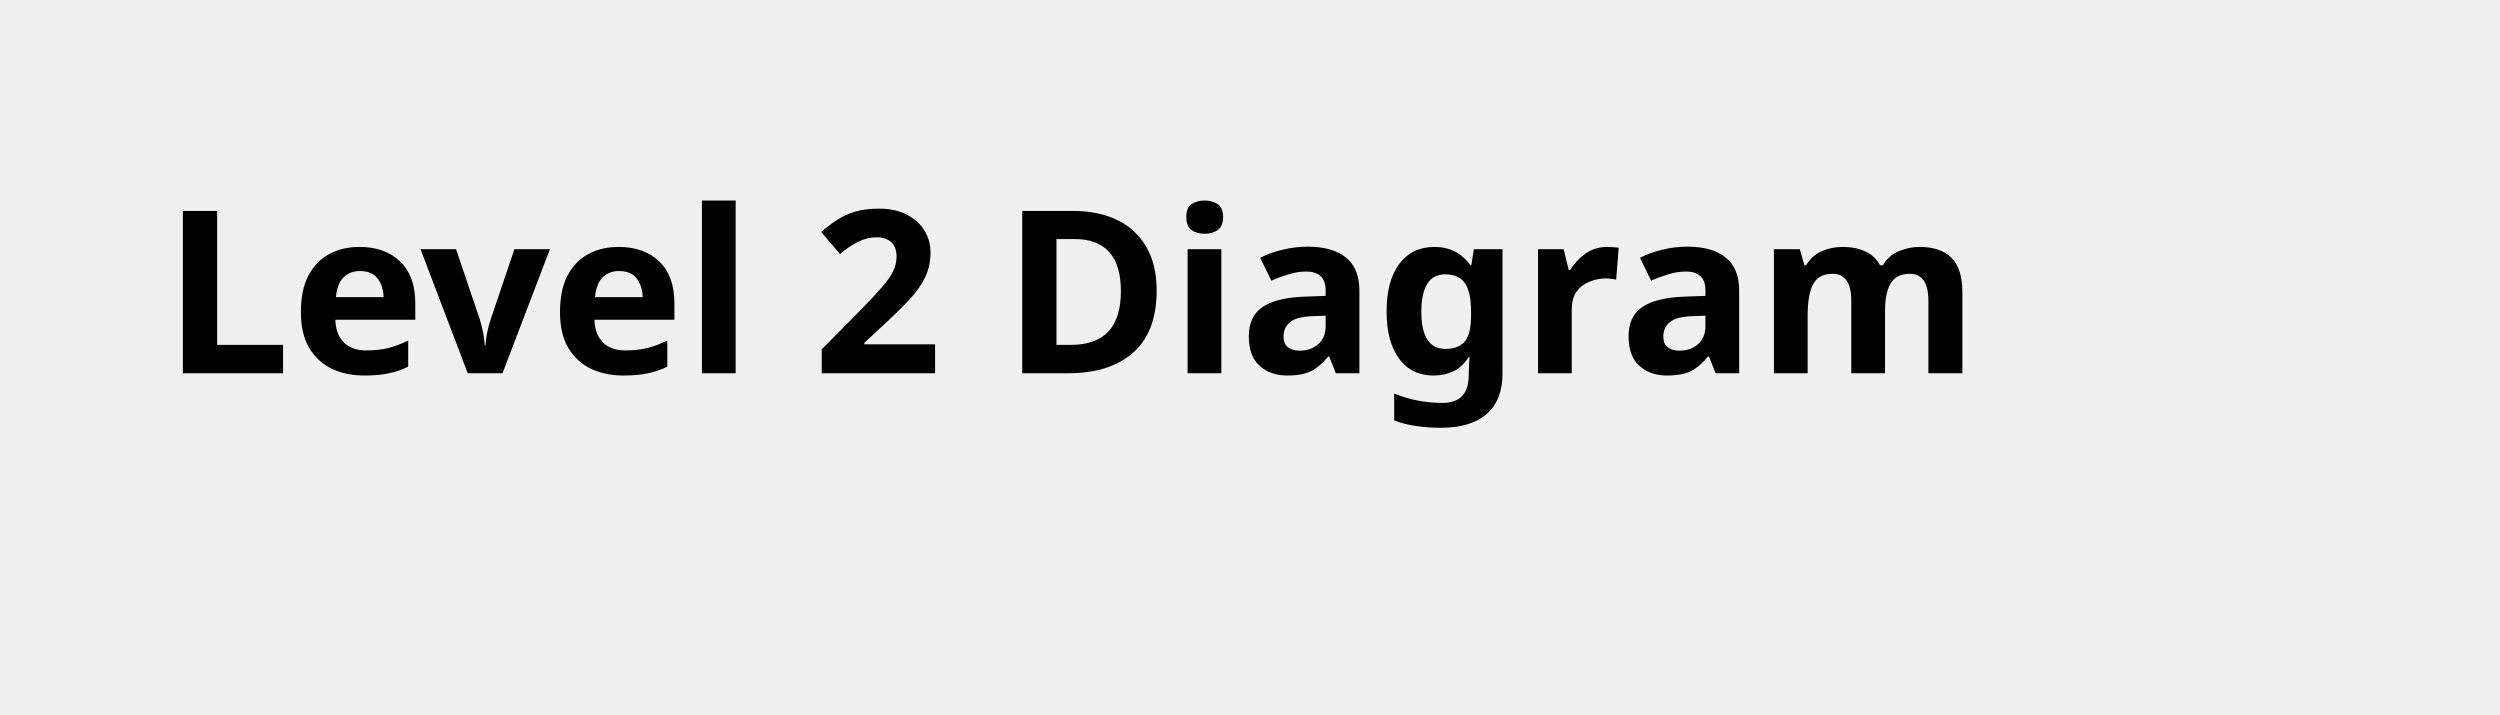
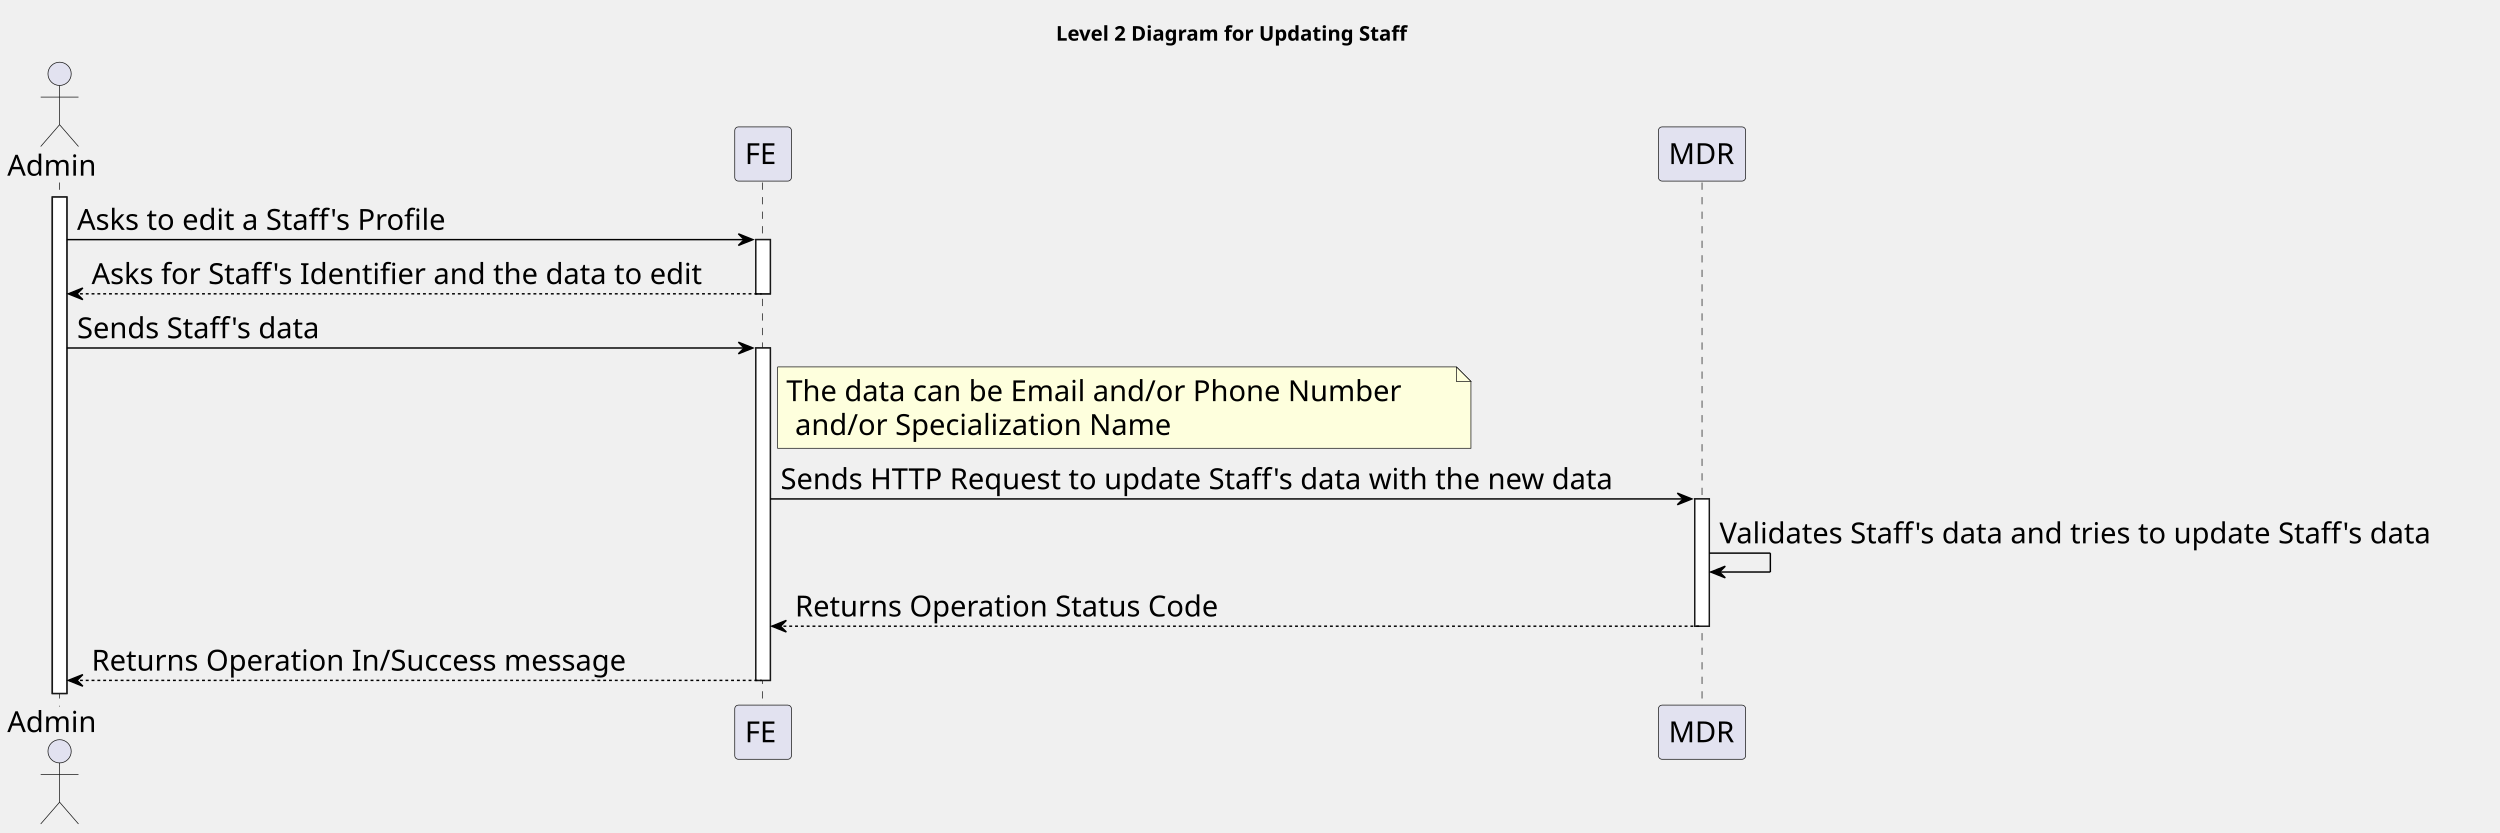
- <svg xmlns="http://www.w3.org/2000/svg" contentStyleType="text/css" height="44px" preserveAspectRatio="none" style="width:154px;height:44px;background:#FFFFFF;" version="1.1" viewBox="0 0 154 44" width="154px" zoomAndPan="magnify">
+ <svg xmlns="http://www.w3.org/2000/svg" contentStyleType="text/css" height="573px" preserveAspectRatio="none" style="width:1720px;height:573px;background:#FFFFFF;" version="1.1" viewBox="0 0 1720 573" width="1720px" zoomAndPan="magnify">
  <defs />
  <g>
-     <text fill="#000000" font-family="sans-serif" font-size="14" font-weight="bold" lengthAdjust="spacing" textLength="126" x="10" y="22.995">Level 2 Diagram</text>
+     <text fill="#000000" font-family="sans-serif" font-size="14" font-weight="bold" lengthAdjust="spacing" textLength="271" x="726.5" y="27.995">Level 2 Diagram for Updating Staff</text>
+     <rect fill="#FFFFFF" height="341.531" style="stroke:#181818;stroke-width:1.0;" width="10" x="36" y="135.578" />
+     <rect fill="#FFFFFF" height="37.281" style="stroke:#181818;stroke-width:1.0;" width="10" x="520" y="164.859" />
+     <rect fill="#FFFFFF" height="228.688" style="stroke:#181818;stroke-width:1.0;" width="10" x="520" y="239.422" />
+     <rect fill="#FFFFFF" height="87.562" style="stroke:#181818;stroke-width:1.0;" width="10" x="1166" y="343.266" />
+     <line style="stroke:#181818;stroke-width:0.5;stroke-dasharray:5.0,5.0;" x1="41" x2="41" y1="125.578" y2="486.109" />
+     <line style="stroke:#181818;stroke-width:0.5;stroke-dasharray:5.0,5.0;" x1="524.5" x2="524.5" y1="125.578" y2="486.109" />
+     <line style="stroke:#181818;stroke-width:0.5;stroke-dasharray:5.0,5.0;" x1="1171" x2="1171" y1="125.578" y2="486.109" />
+     <text fill="#000000" font-family="sans-serif" font-size="20" lengthAdjust="spacing" textLength="66" x="5" y="120.861">Admin</text>
+     <ellipse cx="41" cy="50.797" fill="#E2E2F0" rx="8" ry="8" style="stroke:#181818;stroke-width:0.5;" />
+     <path d="M41,58.797 L41,85.797 M28,66.797 L54,66.797 M41,85.797 L28,100.797 M41,85.797 L54,100.797 " fill="none" style="stroke:#181818;stroke-width:0.5;" />
+     <text fill="#000000" font-family="sans-serif" font-size="20" lengthAdjust="spacing" textLength="66" x="5" y="503.674">Admin</text>
+     <ellipse cx="41" cy="516.891" fill="#E2E2F0" rx="8" ry="8" style="stroke:#181818;stroke-width:0.5;" />
+     <path d="M41,524.891 L41,551.891 M28,532.891 L54,532.891 M41,551.891 L28,566.891 M41,551.891 L54,566.891 " fill="none" style="stroke:#181818;stroke-width:0.5;" />
+     <rect fill="#E2E2F0" height="37.281" rx="2.5" ry="2.5" style="stroke:#181818;stroke-width:0.5;" width="39" x="505.5" y="87.297" />
+     <text fill="#000000" font-family="sans-serif" font-size="20" lengthAdjust="spacing" textLength="25" x="512.5" y="112.861">FE</text>
+     <rect fill="#E2E2F0" height="37.281" rx="2.5" ry="2.5" style="stroke:#181818;stroke-width:0.5;" width="39" x="505.5" y="485.109" />
+     <text fill="#000000" font-family="sans-serif" font-size="20" lengthAdjust="spacing" textLength="25" x="512.5" y="510.674">FE</text>
+     <rect fill="#E2E2F0" height="37.281" rx="2.5" ry="2.5" style="stroke:#181818;stroke-width:0.5;" width="60" x="1141" y="87.297" />
+     <text fill="#000000" font-family="sans-serif" font-size="20" lengthAdjust="spacing" textLength="46" x="1148" y="112.861">MDR</text>
+     <rect fill="#E2E2F0" height="37.281" rx="2.5" ry="2.5" style="stroke:#181818;stroke-width:0.5;" width="60" x="1141" y="485.109" />
+     <text fill="#000000" font-family="sans-serif" font-size="20" lengthAdjust="spacing" textLength="46" x="1148" y="510.674">MDR</text>
+     <rect fill="#FFFFFF" height="341.531" style="stroke:#181818;stroke-width:1.0;" width="10" x="36" y="135.578" />
+     <rect fill="#FFFFFF" height="37.281" style="stroke:#181818;stroke-width:1.0;" width="10" x="520" y="164.859" />
+     <rect fill="#FFFFFF" height="228.688" style="stroke:#181818;stroke-width:1.0;" width="10" x="520" y="239.422" />
+     <rect fill="#FFFFFF" height="87.562" style="stroke:#181818;stroke-width:1.0;" width="10" x="1166" y="343.266" />
+     <polygon fill="#000000" points="508,160.859,518,164.859,508,168.859,512,164.859" style="stroke:#000000;stroke-width:1.0;" />
+     <line style="stroke:#000000;stroke-width:1.0;" x1="46" x2="514" y1="164.859" y2="164.859" />
+     <text fill="#000000" font-family="sans-serif" font-size="20" lengthAdjust="spacing" textLength="273" x="53" y="158.143">Asks to edit a Staff's Profile</text>
+     <polygon fill="#000000" points="57,198.141,47,202.141,57,206.141,53,202.141" style="stroke:#000000;stroke-width:1.0;" />
+     <line style="stroke:#000000;stroke-width:1.0;stroke-dasharray:2.0,2.0;" x1="51" x2="524" y1="202.141" y2="202.141" />
+     <text fill="#000000" font-family="sans-serif" font-size="20" lengthAdjust="spacing" textLength="450" x="63" y="195.424">Asks for Staff's Identifier and the data to edit</text>
+     <polygon fill="#000000" points="508,235.422,518,239.422,508,243.422,512,239.422" style="stroke:#000000;stroke-width:1.0;" />
+     <line style="stroke:#000000;stroke-width:1.0;" x1="46" x2="514" y1="239.422" y2="239.422" />
+     <text fill="#000000" font-family="sans-serif" font-size="20" lengthAdjust="spacing" textLength="181" x="53" y="232.705">Sends Staff's data</text>
+     <path d="M535,252.422 L535,308.422 L1012,308.422 L1012,262.422 L1002,252.422 L535,252.422 " fill="#FEFFDD" style="stroke:#181818;stroke-width:0.5;" />
+     <path d="M1002,252.422 L1002,262.422 L1012,262.422 L1002,252.422 " fill="#FEFFDD" style="stroke:#181818;stroke-width:0.5;" />
+     <text fill="#000000" font-family="sans-serif" font-size="20" lengthAdjust="spacing" textLength="456" x="541" y="275.986">The data can be  Email and/or Phone Number</text>
+     <text fill="#000000" font-family="sans-serif" font-size="20" lengthAdjust="spacing" textLength="277" x="547" y="299.268">and/or Specialization Name</text>
+     <polygon fill="#000000" points="1154,339.266,1164,343.266,1154,347.266,1158,343.266" style="stroke:#000000;stroke-width:1.0;" />
+     <line style="stroke:#000000;stroke-width:1.0;" x1="530" x2="1160" y1="343.266" y2="343.266" />
+     <text fill="#000000" font-family="sans-serif" font-size="20" lengthAdjust="spacing" textLength="617" x="537" y="336.549">Sends HTTP Request to update Staff's data with the new data</text>
+     <line style="stroke:#000000;stroke-width:1.0;" x1="1176" x2="1218" y1="380.547" y2="380.547" />
+     <line style="stroke:#000000;stroke-width:1.0;" x1="1218" x2="1218" y1="380.547" y2="393.547" />
+     <line style="stroke:#000000;stroke-width:1.0;" x1="1177" x2="1218" y1="393.547" y2="393.547" />
+     <polygon fill="#000000" points="1187,389.547,1177,393.547,1187,397.547,1183,393.547" style="stroke:#000000;stroke-width:1.0;" />
+     <text fill="#000000" font-family="sans-serif" font-size="20" lengthAdjust="spacing" textLength="530" x="1183" y="373.83">Validates Staff's data and tries to update Staff's data</text>
+     <polygon fill="#000000" points="541,426.828,531,430.828,541,434.828,537,430.828" style="stroke:#000000;stroke-width:1.0;" />
+     <line style="stroke:#000000;stroke-width:1.0;stroke-dasharray:2.0,2.0;" x1="535" x2="1170" y1="430.828" y2="430.828" />
+     <text fill="#000000" font-family="sans-serif" font-size="20" lengthAdjust="spacing" textLength="311" x="547" y="424.111">Returns Operation Status Code</text>
+     <polygon fill="#000000" points="57,464.109,47,468.109,57,472.109,53,468.109" style="stroke:#000000;stroke-width:1.0;" />
+     <line style="stroke:#000000;stroke-width:1.0;stroke-dasharray:2.0,2.0;" x1="51" x2="524" y1="468.109" y2="468.109" />
+     <text fill="#000000" font-family="sans-serif" font-size="20" lengthAdjust="spacing" textLength="391" x="63" y="461.393">Returns Operation In/Success message</text>
  </g>
</svg>
